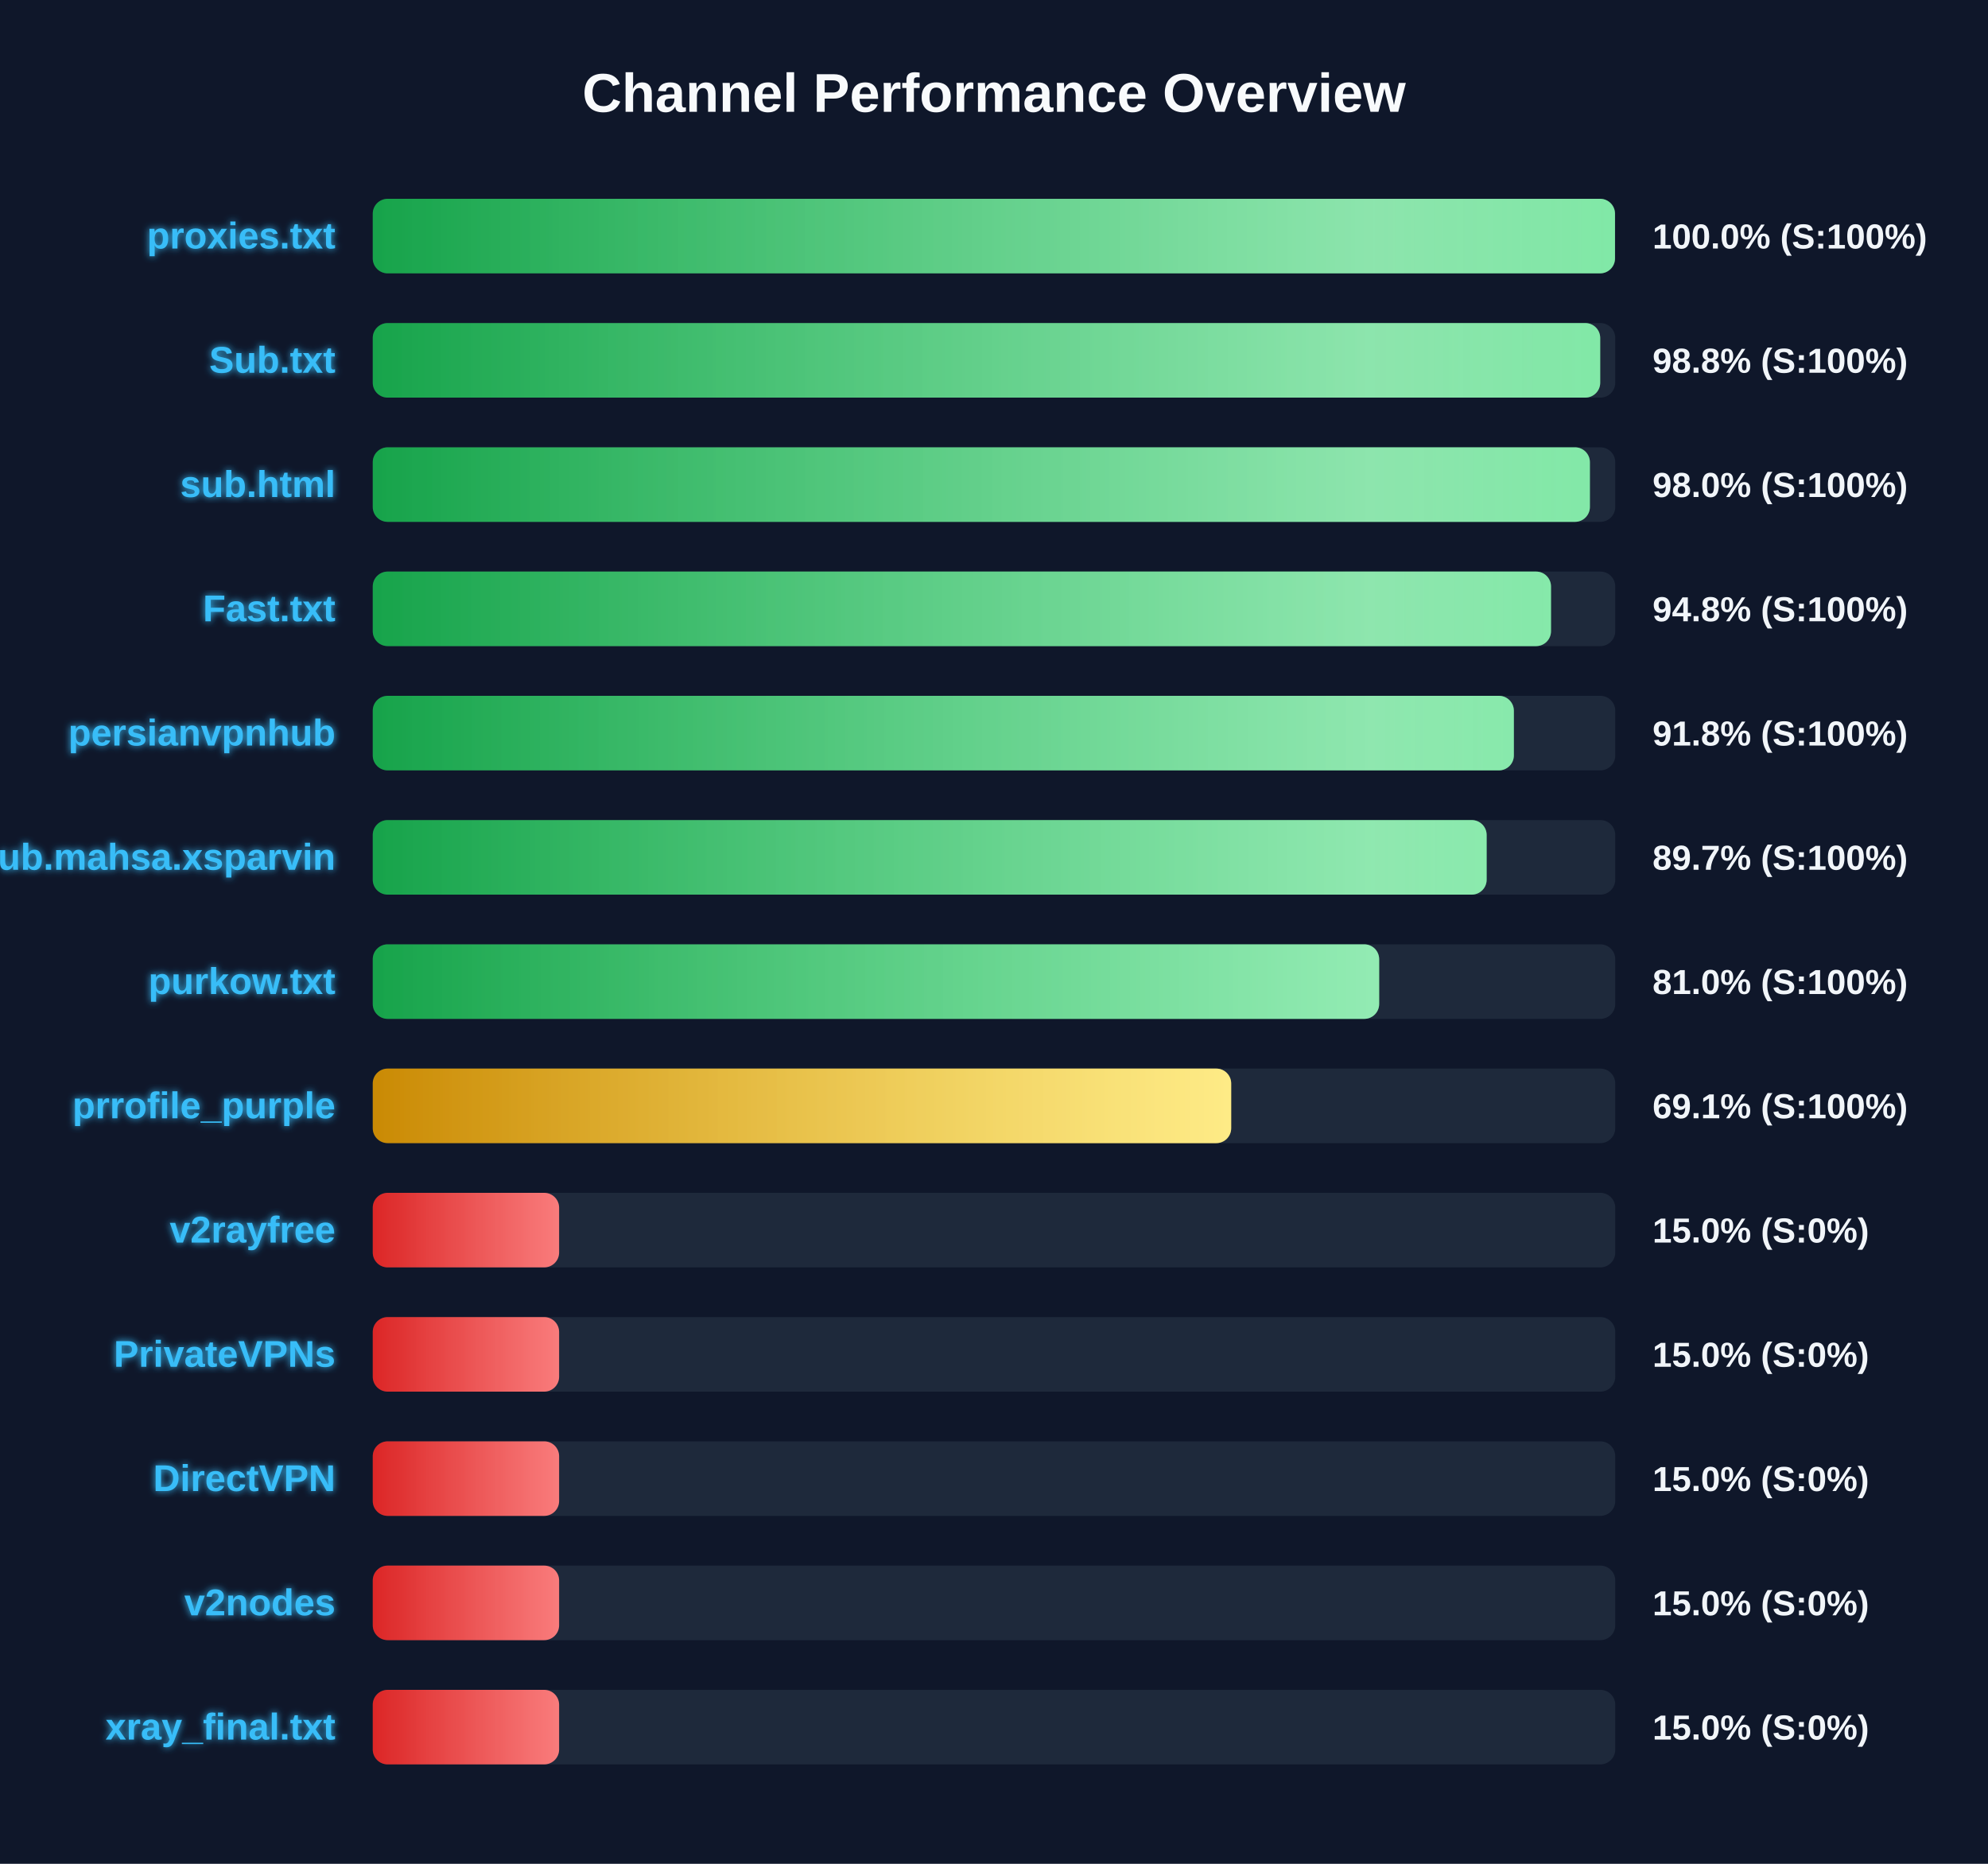
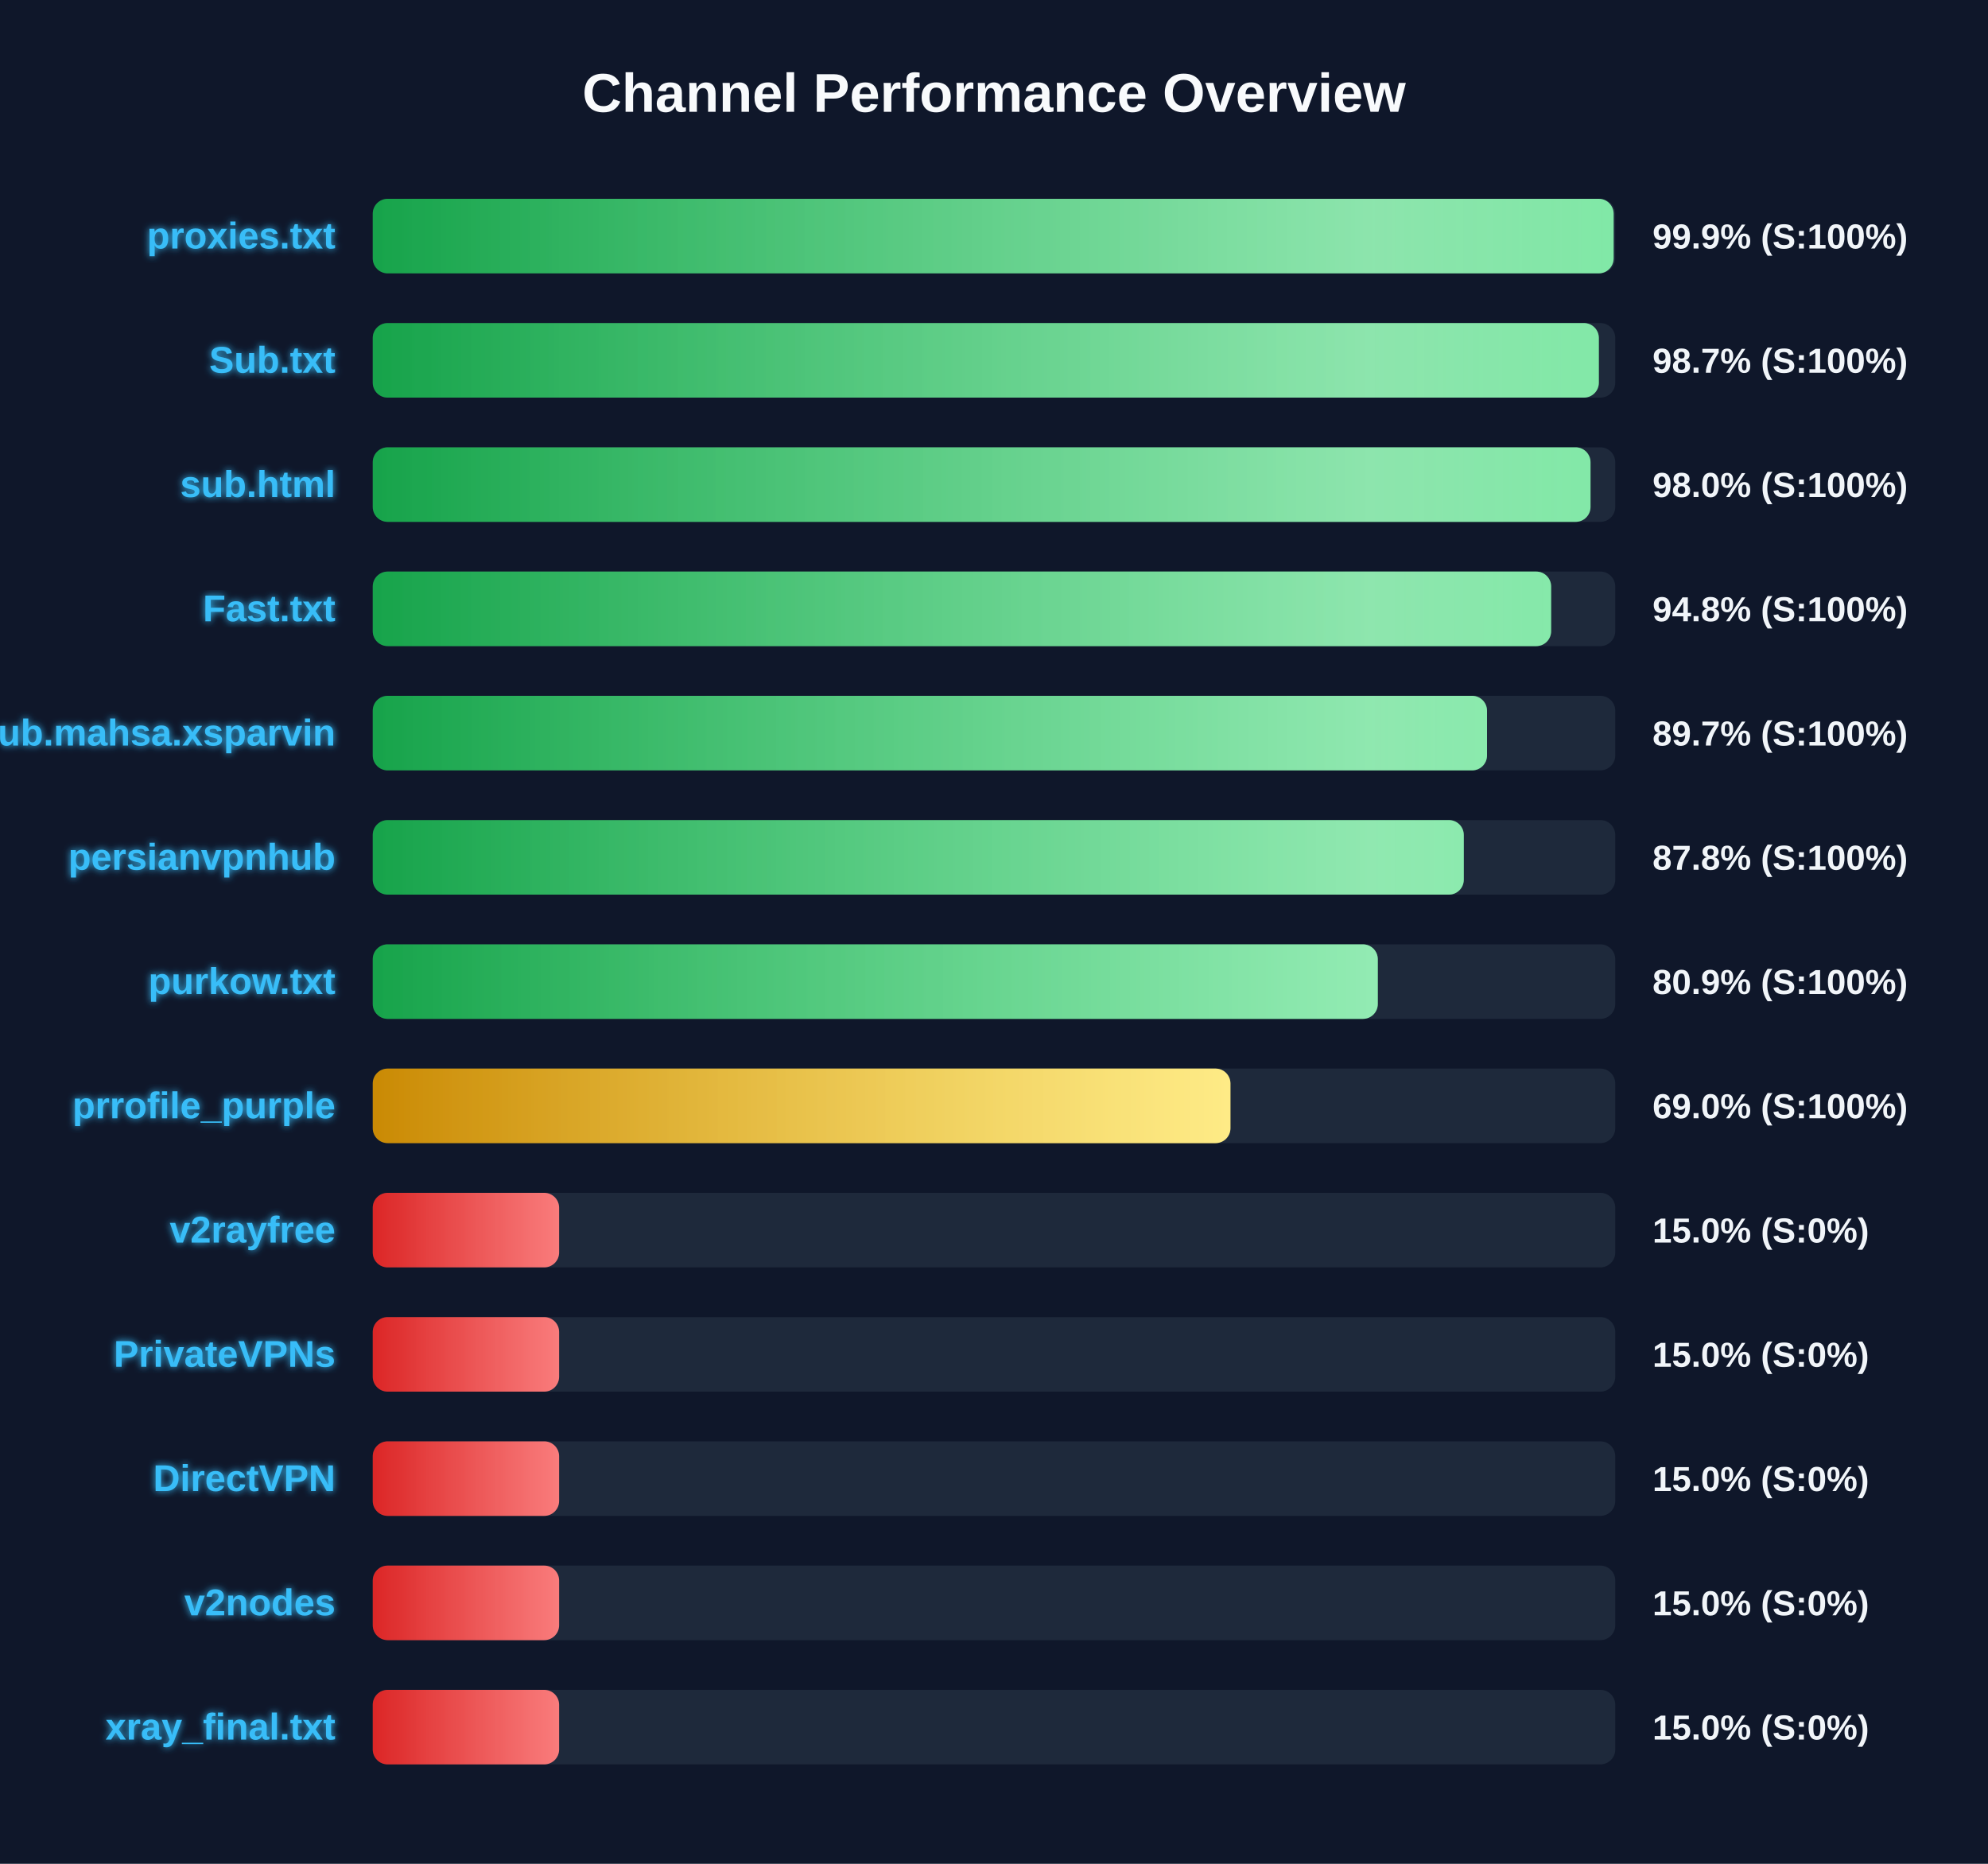
<svg xmlns="http://www.w3.org/2000/svg" width="800" height="750" version="1.1">
  <defs>
    <linearGradient id="grad-green" x1="0%" y1="0%" x2="100%" y2="0%">
      <stop offset="0%" stop-color="#16a34a" />
      <stop offset="100%" stop-color="#4ade80" />
    </linearGradient>
    <linearGradient id="grad-yellow" x1="0%" y1="0%" x2="100%" y2="0%">
      <stop offset="0%" stop-color="#ca8a04" />
      <stop offset="100%" stop-color="#fde047" />
    </linearGradient>
    <linearGradient id="grad-red" x1="0%" y1="0%" x2="100%" y2="0%">
      <stop offset="0%" stop-color="#dc2626" />
      <stop offset="100%" stop-color="#f87171" />
    </linearGradient>
    <linearGradient id="shimmer" x1="0%" y1="0%" x2="100%" y2="0%">
      <stop offset="0%" stop-color="rgba(255,255,255,0)" />
      <stop offset="50%" stop-color="rgba(255,255,255,0.4)" />
      <stop offset="100%" stop-color="rgba(255,255,255,0)" />
    </linearGradient>
    <filter id="glow" x="-20%" y="-20%" width="140%" height="140%">
      <feGaussianBlur stdDeviation="1.5" result="blur" />
      <feComposite in="SourceGraphic" in2="blur" operator="over" />
    </filter>
  </defs>
  <style>
        .bg-rect { fill: #0f172a; }
        .title { font: bold 22px 'Segoe UI', Arial, sans-serif; fill: #f8fafc; }
        .row { font: bold 15px 'Segoe UI', Arial, sans-serif; fill: #38bdf8; filter: url(#glow); }
        .score { font: bold 14px 'Segoe UI', Arial, sans-serif; fill: #f1f5f9; }
        @keyframes shimmer-anim {
            0% { transform: translateX(-100%); }
            100% { transform: translateX(200%); }
        }
        .shimmer-rect {
            animation: shimmer-anim 2.5s infinite linear;
        }
    </style>
  <rect width="100%" height="100%" class="bg-rect" />
  <text x="400" y="45" text-anchor="middle" class="title">Channel Performance Overview</text>
  <rect x="150" y="80" width="500" height="30" fill="#1e293b" rx="6" />
  <clipPath id="clip-0">
-     <rect x="150" y="80" width="499.9" height="30" rx="6" />
+     <rect x="150" y="80" width="499.35" height="30" rx="6" />
  </clipPath>
-   <rect x="150" y="80" width="499.9" height="30" fill="url(#grad-green)" rx="6" />
+   <rect x="150" y="80" width="499.35" height="30" fill="url(#grad-green)" rx="6" />
  <g clip-path="url(#clip-0)">
    <rect x="150" y="80" width="100%" height="30" fill="url(#shimmer)" class="shimmer-rect" />
  </g>
  <text x="135" y="100" text-anchor="end" class="row">proxies.txt</text>
-   <text x="665" y="100" text-anchor="start" class="score">100.0% (S:100%)</text>
+   <text x="665" y="100" text-anchor="start" class="score">99.9% (S:100%)</text>
  <rect x="150" y="130" width="500" height="30" fill="#1e293b" rx="6" />
  <clipPath id="clip-1">
-     <rect x="150" y="130" width="493.95" height="30" rx="6" />
+     <rect x="150" y="130" width="493.4" height="30" rx="6" />
  </clipPath>
-   <rect x="150" y="130" width="493.95" height="30" fill="url(#grad-green)" rx="6" />
+   <rect x="150" y="130" width="493.4" height="30" fill="url(#grad-green)" rx="6" />
  <g clip-path="url(#clip-1)">
    <rect x="150" y="130" width="100%" height="30" fill="url(#shimmer)" class="shimmer-rect" />
  </g>
  <text x="135" y="150" text-anchor="end" class="row">Sub.txt</text>
-   <text x="665" y="150" text-anchor="start" class="score">98.8% (S:100%)</text>
+   <text x="665" y="150" text-anchor="start" class="score">98.7% (S:100%)</text>
  <rect x="150" y="180" width="500" height="30" fill="#1e293b" rx="6" />
  <clipPath id="clip-2">
-     <rect x="150" y="180" width="489.8" height="30" rx="6" />
+     <rect x="150" y="180" width="490.05" height="30" rx="6" />
  </clipPath>
-   <rect x="150" y="180" width="489.8" height="30" fill="url(#grad-green)" rx="6" />
+   <rect x="150" y="180" width="490.05" height="30" fill="url(#grad-green)" rx="6" />
  <g clip-path="url(#clip-2)">
    <rect x="150" y="180" width="100%" height="30" fill="url(#shimmer)" class="shimmer-rect" />
  </g>
  <text x="135" y="200" text-anchor="end" class="row">sub.html</text>
  <text x="665" y="200" text-anchor="start" class="score">98.0% (S:100%)</text>
  <rect x="150" y="230" width="500" height="30" fill="#1e293b" rx="6" />
  <clipPath id="clip-3">
-     <rect x="150" y="230" width="474.15" height="30" rx="6" />
+     <rect x="150" y="230" width="474.2" height="30" rx="6" />
  </clipPath>
-   <rect x="150" y="230" width="474.15" height="30" fill="url(#grad-green)" rx="6" />
+   <rect x="150" y="230" width="474.2" height="30" fill="url(#grad-green)" rx="6" />
  <g clip-path="url(#clip-3)">
    <rect x="150" y="230" width="100%" height="30" fill="url(#shimmer)" class="shimmer-rect" />
  </g>
  <text x="135" y="250" text-anchor="end" class="row">Fast.txt</text>
  <text x="665" y="250" text-anchor="start" class="score">94.8% (S:100%)</text>
  <rect x="150" y="280" width="500" height="30" fill="#1e293b" rx="6" />
  <clipPath id="clip-4">
-     <rect x="150" y="280" width="459.2" height="30" rx="6" />
+     <rect x="150" y="280" width="448.4" height="30" rx="6" />
  </clipPath>
-   <rect x="150" y="280" width="459.2" height="30" fill="url(#grad-green)" rx="6" />
+   <rect x="150" y="280" width="448.4" height="30" fill="url(#grad-green)" rx="6" />
  <g clip-path="url(#clip-4)">
    <rect x="150" y="280" width="100%" height="30" fill="url(#shimmer)" class="shimmer-rect" />
  </g>
-   <text x="135" y="300" text-anchor="end" class="row">persianvpnhub</text>
-   <text x="665" y="300" text-anchor="start" class="score">91.8% (S:100%)</text>
+   <text x="135" y="300" text-anchor="end" class="row">Sub.mahsa.xsparvin</text>
+   <text x="665" y="300" text-anchor="start" class="score">89.7% (S:100%)</text>
  <rect x="150" y="330" width="500" height="30" fill="#1e293b" rx="6" />
  <clipPath id="clip-5">
-     <rect x="150" y="330" width="448.25" height="30" rx="6" />
+     <rect x="150" y="330" width="439.05" height="30" rx="6" />
  </clipPath>
-   <rect x="150" y="330" width="448.25" height="30" fill="url(#grad-green)" rx="6" />
+   <rect x="150" y="330" width="439.05" height="30" fill="url(#grad-green)" rx="6" />
  <g clip-path="url(#clip-5)">
    <rect x="150" y="330" width="100%" height="30" fill="url(#shimmer)" class="shimmer-rect" />
  </g>
-   <text x="135" y="350" text-anchor="end" class="row">Sub.mahsa.xsparvin</text>
-   <text x="665" y="350" text-anchor="start" class="score">89.7% (S:100%)</text>
+   <text x="135" y="350" text-anchor="end" class="row">persianvpnhub</text>
+   <text x="665" y="350" text-anchor="start" class="score">87.8% (S:100%)</text>
  <rect x="150" y="380" width="500" height="30" fill="#1e293b" rx="6" />
  <clipPath id="clip-6">
-     <rect x="150" y="380" width="405.0" height="30" rx="6" />
+     <rect x="150" y="380" width="404.45" height="30" rx="6" />
  </clipPath>
-   <rect x="150" y="380" width="405.0" height="30" fill="url(#grad-green)" rx="6" />
+   <rect x="150" y="380" width="404.45" height="30" fill="url(#grad-green)" rx="6" />
  <g clip-path="url(#clip-6)">
    <rect x="150" y="380" width="100%" height="30" fill="url(#shimmer)" class="shimmer-rect" />
  </g>
  <text x="135" y="400" text-anchor="end" class="row">purkow.txt</text>
-   <text x="665" y="400" text-anchor="start" class="score">81.0% (S:100%)</text>
+   <text x="665" y="400" text-anchor="start" class="score">80.9% (S:100%)</text>
  <rect x="150" y="430" width="500" height="30" fill="#1e293b" rx="6" />
  <clipPath id="clip-7">
-     <rect x="150" y="430" width="345.45" height="30" rx="6" />
+     <rect x="150" y="430" width="345.15" height="30" rx="6" />
  </clipPath>
-   <rect x="150" y="430" width="345.45" height="30" fill="url(#grad-yellow)" rx="6" />
+   <rect x="150" y="430" width="345.15" height="30" fill="url(#grad-yellow)" rx="6" />
  <g clip-path="url(#clip-7)">
    <rect x="150" y="430" width="100%" height="30" fill="url(#shimmer)" class="shimmer-rect" />
  </g>
  <text x="135" y="450" text-anchor="end" class="row">prrofile_purple</text>
-   <text x="665" y="450" text-anchor="start" class="score">69.1% (S:100%)</text>
+   <text x="665" y="450" text-anchor="start" class="score">69.0% (S:100%)</text>
  <rect x="150" y="480" width="500" height="30" fill="#1e293b" rx="6" />
  <clipPath id="clip-8">
    <rect x="150" y="480" width="75.0" height="30" rx="6" />
  </clipPath>
  <rect x="150" y="480" width="75.0" height="30" fill="url(#grad-red)" rx="6" />
  <g clip-path="url(#clip-8)">
    <rect x="150" y="480" width="100%" height="30" fill="url(#shimmer)" class="shimmer-rect" />
  </g>
  <text x="135" y="500" text-anchor="end" class="row">v2rayfree</text>
  <text x="665" y="500" text-anchor="start" class="score">15.0% (S:0%)</text>
  <rect x="150" y="530" width="500" height="30" fill="#1e293b" rx="6" />
  <clipPath id="clip-9">
    <rect x="150" y="530" width="75.0" height="30" rx="6" />
  </clipPath>
  <rect x="150" y="530" width="75.0" height="30" fill="url(#grad-red)" rx="6" />
  <g clip-path="url(#clip-9)">
    <rect x="150" y="530" width="100%" height="30" fill="url(#shimmer)" class="shimmer-rect" />
  </g>
  <text x="135" y="550" text-anchor="end" class="row">PrivateVPNs</text>
  <text x="665" y="550" text-anchor="start" class="score">15.0% (S:0%)</text>
  <rect x="150" y="580" width="500" height="30" fill="#1e293b" rx="6" />
  <clipPath id="clip-10">
    <rect x="150" y="580" width="75.0" height="30" rx="6" />
  </clipPath>
  <rect x="150" y="580" width="75.0" height="30" fill="url(#grad-red)" rx="6" />
  <g clip-path="url(#clip-10)">
    <rect x="150" y="580" width="100%" height="30" fill="url(#shimmer)" class="shimmer-rect" />
  </g>
  <text x="135" y="600" text-anchor="end" class="row">DirectVPN</text>
  <text x="665" y="600" text-anchor="start" class="score">15.0% (S:0%)</text>
  <rect x="150" y="630" width="500" height="30" fill="#1e293b" rx="6" />
  <clipPath id="clip-11">
    <rect x="150" y="630" width="75.0" height="30" rx="6" />
  </clipPath>
  <rect x="150" y="630" width="75.0" height="30" fill="url(#grad-red)" rx="6" />
  <g clip-path="url(#clip-11)">
    <rect x="150" y="630" width="100%" height="30" fill="url(#shimmer)" class="shimmer-rect" />
  </g>
  <text x="135" y="650" text-anchor="end" class="row">v2nodes</text>
  <text x="665" y="650" text-anchor="start" class="score">15.0% (S:0%)</text>
  <rect x="150" y="680" width="500" height="30" fill="#1e293b" rx="6" />
  <clipPath id="clip-12">
    <rect x="150" y="680" width="75.0" height="30" rx="6" />
  </clipPath>
  <rect x="150" y="680" width="75.0" height="30" fill="url(#grad-red)" rx="6" />
  <g clip-path="url(#clip-12)">
    <rect x="150" y="680" width="100%" height="30" fill="url(#shimmer)" class="shimmer-rect" />
  </g>
  <text x="135" y="700" text-anchor="end" class="row">xray_final.txt</text>
  <text x="665" y="700" text-anchor="start" class="score">15.0% (S:0%)</text>
</svg>
